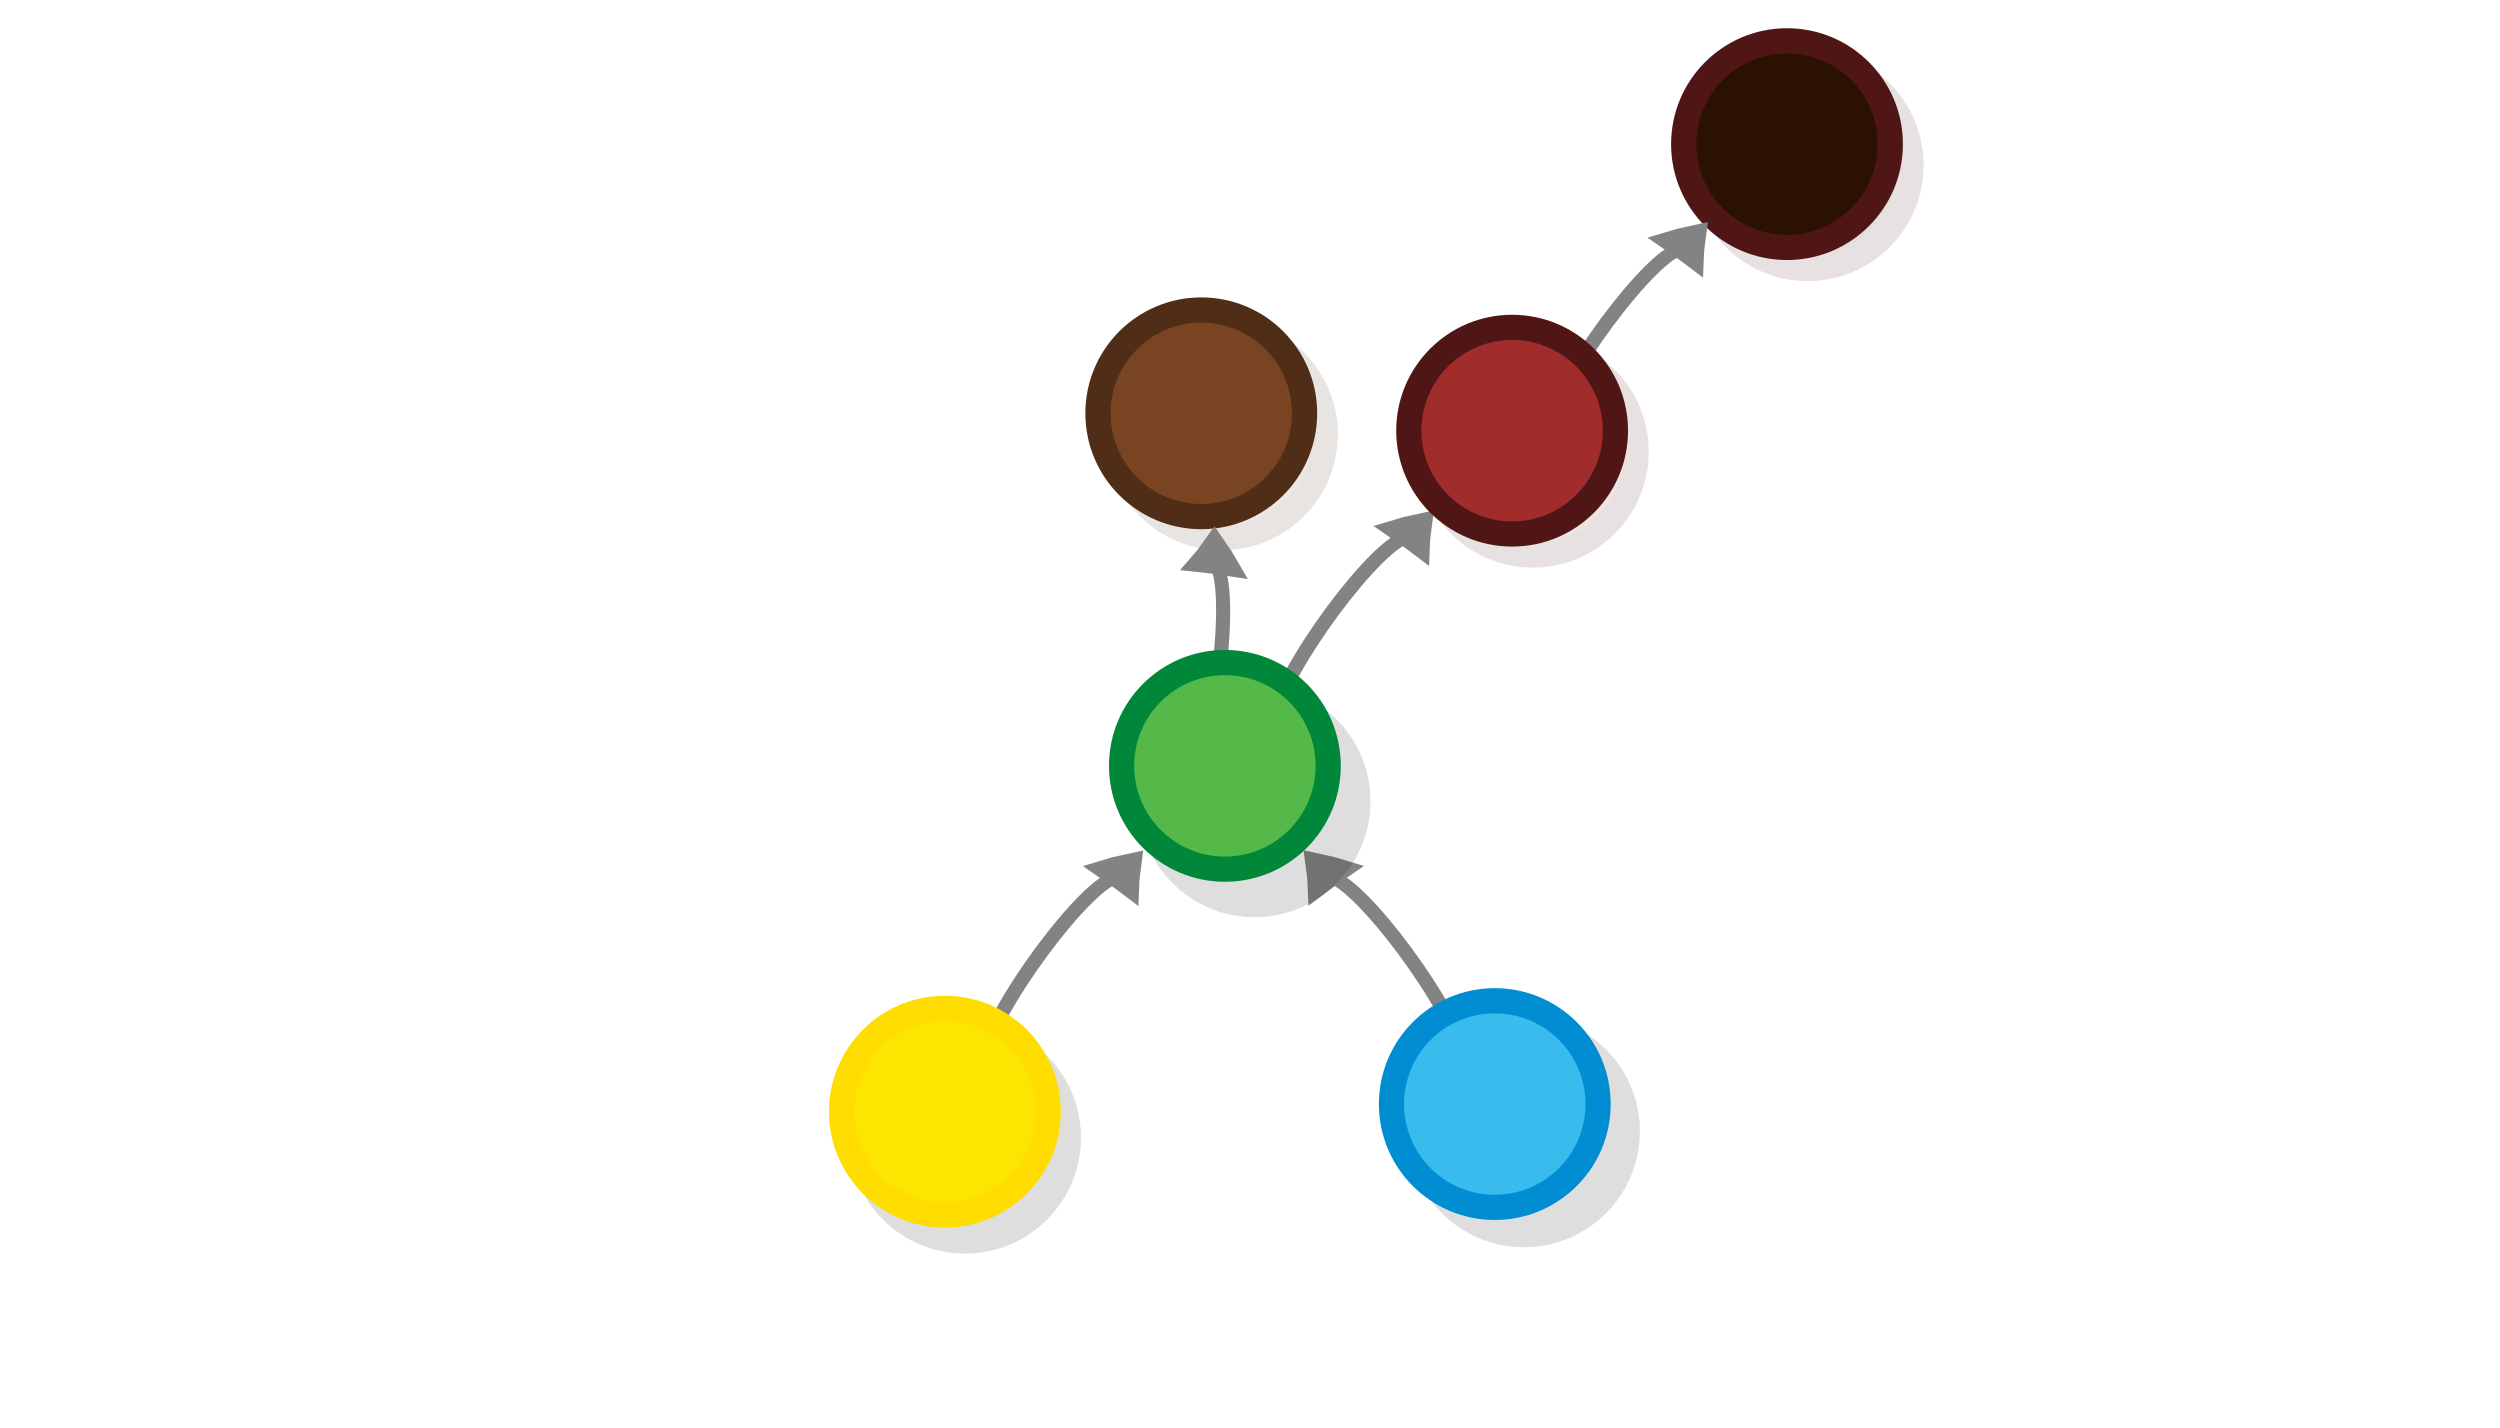
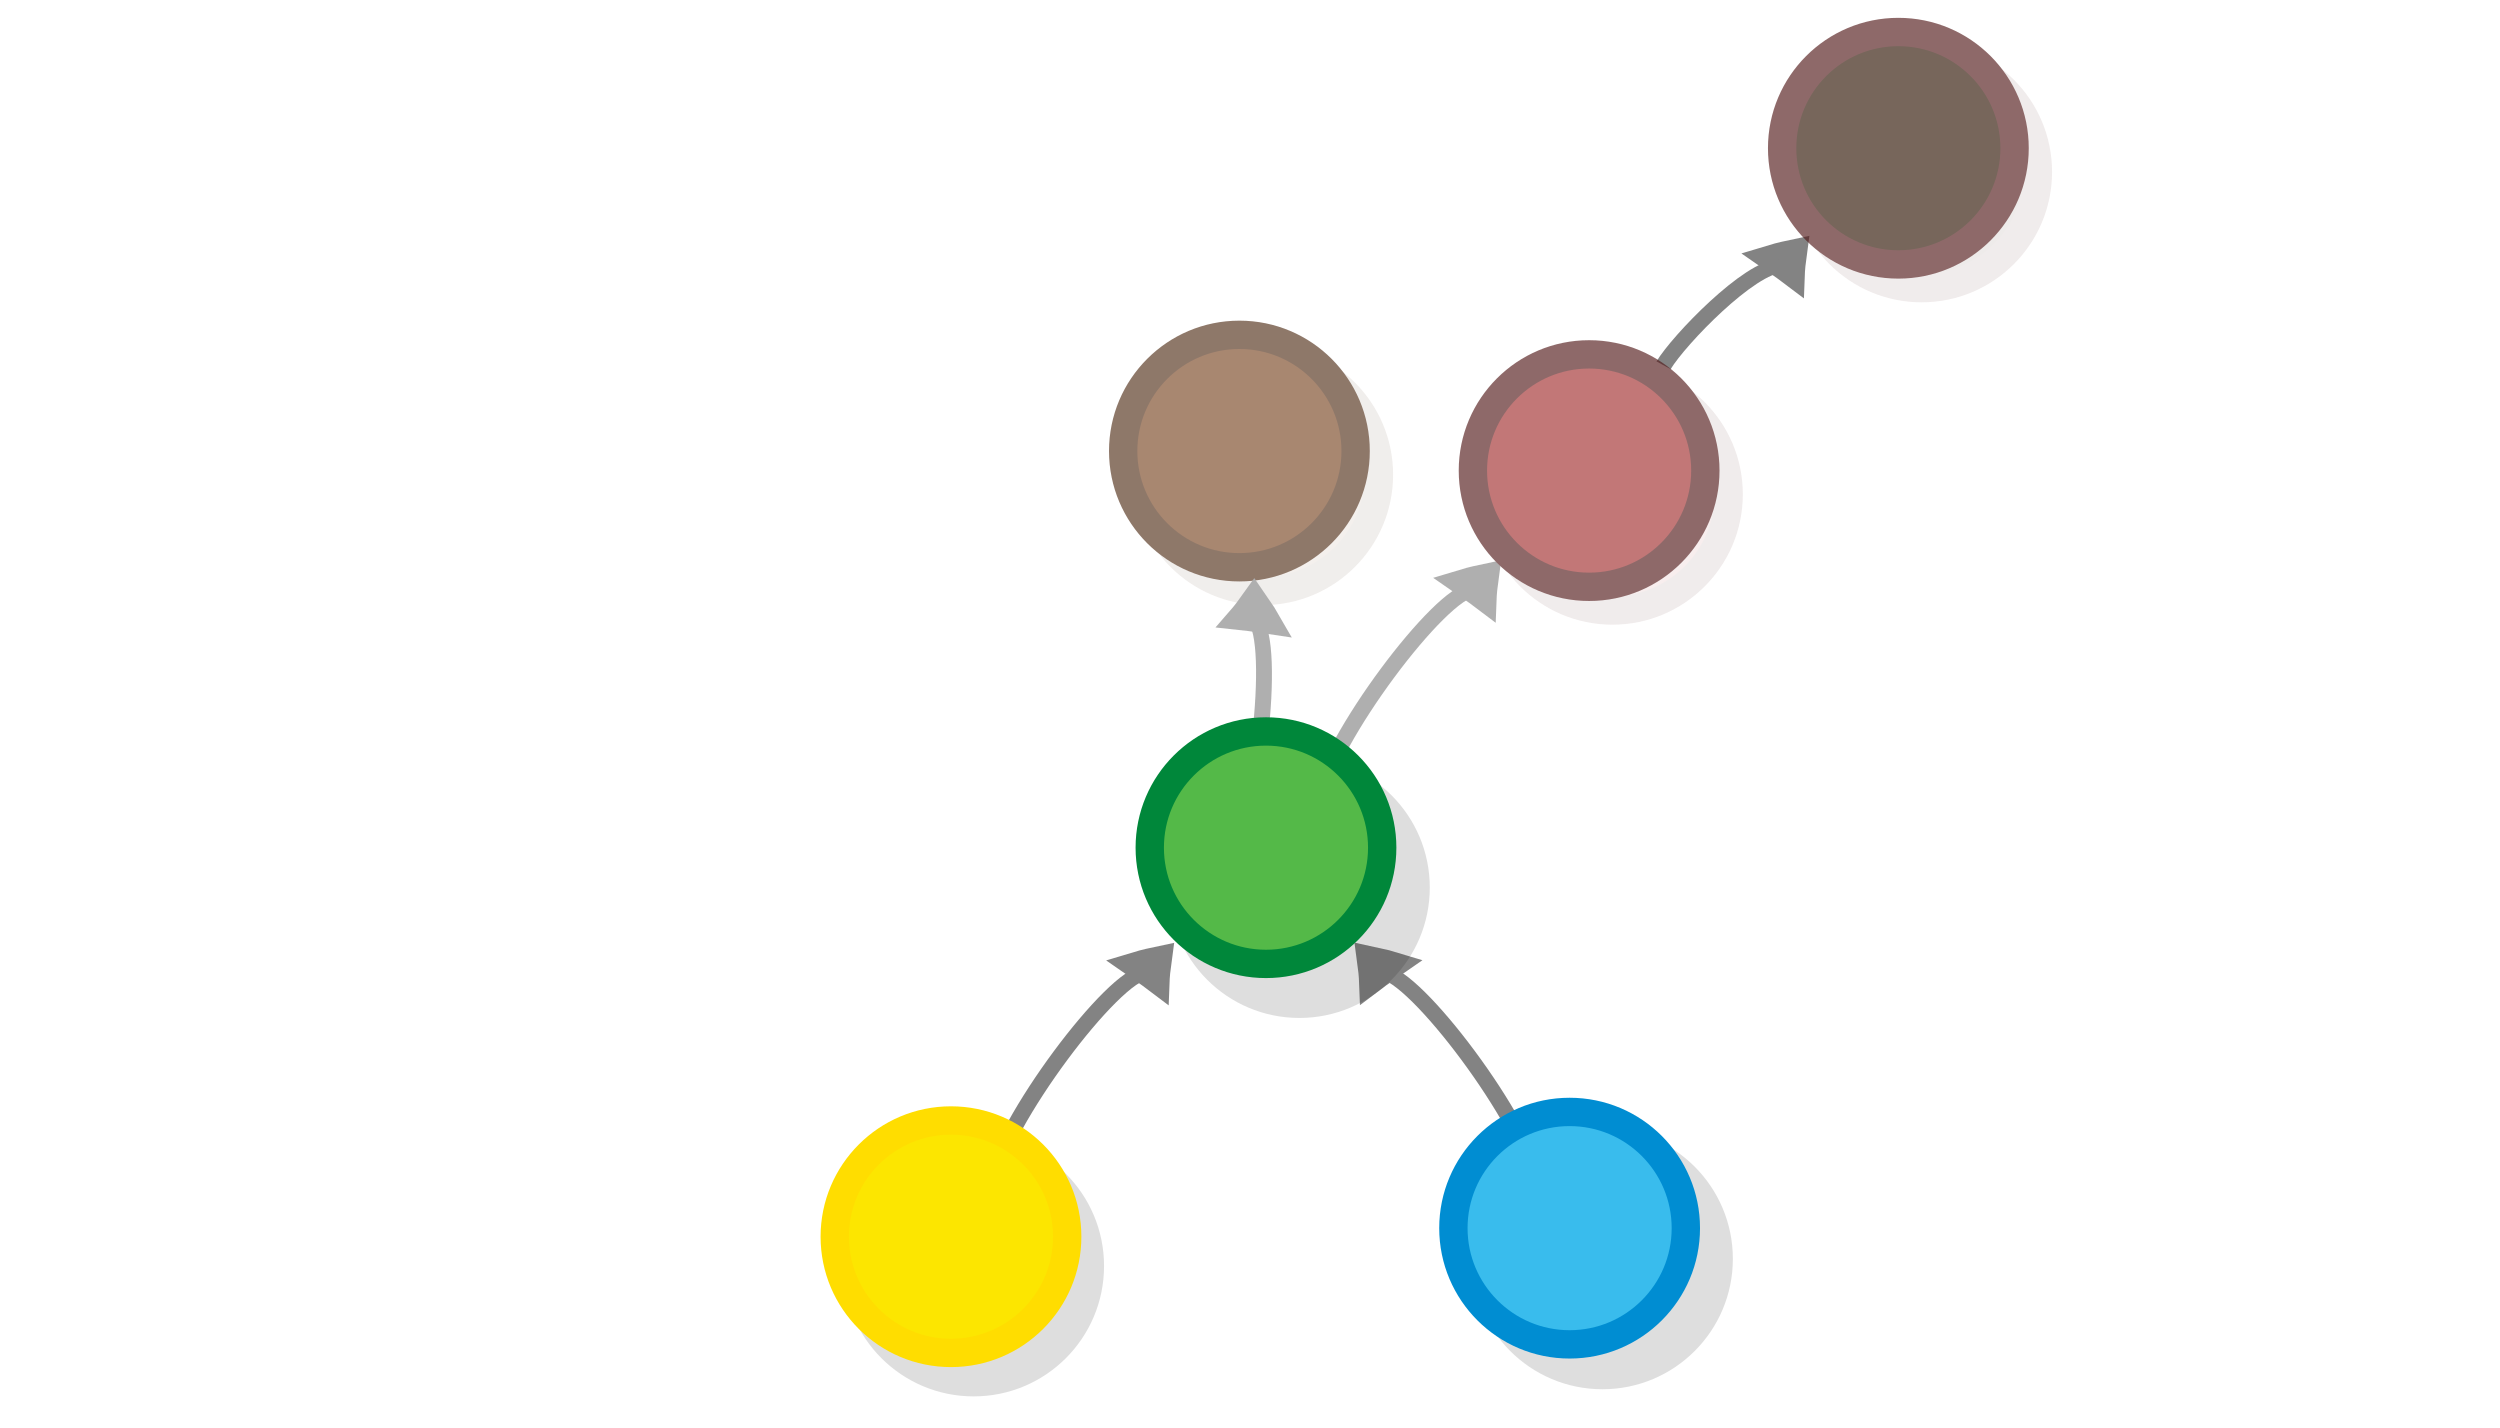
<svg xmlns="http://www.w3.org/2000/svg" viewBox="0 0 595.3 340" version="1.1" id="svg3397" width="595.3" height="340">
  <defs id="defs3401" />
-   <g style="display:inline;fill:#dddddd;stroke:#838383;stroke-width:6.389;stroke-miterlimit:10" id="g1482-7-0-4-3" transform="matrix(0.1538683,-0.2345034,0.3382571,0.1982494,143.627,235.3292)">
+   <g style="display:inline;fill:#dddddd;stroke:#838383;stroke-width:6.389;stroke-miterlimit:10" id="g1482-7-0-4-3" transform="matrix(0.1731024,-0.2638171,0.3805403,0.2230312,134.9057,261.4314)">
    <path style="stroke-width:35.526" id="path1478-7-9-0-6" transform="matrix(0.4768,-0.02932,0.03214,0.42867,147.58,197.367)" d="m 315.1,101.79 c 10.682,-4.135 21.77,-7.738 33.127,-11.074 -8.518,-8.139 -17.577,-16.01 -27.178,-23.616 -2.04,12.119 -3.103,21.663 -5.949,34.69 z" />
    <path style="fill:none;stroke-width:10.649;paint-order:markers fill stroke" id="path1480-1-3-31-0" d="M 96.459,77.578 C 147.55,60.645 303.771,69.059 317.498,86.173" transform="matrix(0.89574,0,0,0.81736,18.384,154.236)" />
  </g>
-   <g id="g5761" transform="translate(-20.36765,180.3062)">
+   <g id="g5761" transform="matrix(1.125003,0,0,1.125003,-49.5888,199.5304)">
    <circle cx="250.164" cy="90.603" r="24.6" id="circle3365" style="opacity:0.13;stroke:#000000;stroke-width:6;stroke-miterlimit:10" />
-     <circle fill="#fce600" stroke="#ffdd00" cx="245.364" cy="84.403" r="24.6" id="circle3379" style="stroke-width:6;stroke-miterlimit:10" />
+     <circle cx="245.364" cy="84.403" r="24.6" id="circle3379" style="fill:#fce600;stroke:#ffdd00;stroke-width:6;stroke-miterlimit:10" />
  </g>
-   <g style="display:inline;fill:#dddddd;stroke:#838383;stroke-width:6.389;stroke-miterlimit:10" id="g1482-7-0-4-3-4" transform="matrix(-0.1538683,-0.2345034,-0.3382571,0.1982494,439.0064,235.2839)">
+   <g style="display:inline;fill:#dddddd;stroke:#838383;stroke-width:6.389;stroke-miterlimit:10" id="g1482-7-0-4-3-4" transform="matrix(-0.1731024,-0.2638171,-0.3805403,0.2230312,467.2084,261.3805)">
    <path style="stroke-width:35.526" id="path1478-7-9-0-6-6" transform="matrix(0.4768,-0.02932,0.03214,0.42867,147.58,197.367)" d="m 315.1,101.79 c 10.682,-4.135 21.77,-7.738 33.127,-11.074 -8.518,-8.139 -17.577,-16.01 -27.178,-23.616 -2.04,12.119 -3.103,21.663 -5.949,34.69 z" />
    <path style="fill:none;stroke-width:10.649;paint-order:markers fill stroke" id="path1480-1-3-31-0-4" d="M 96.459,77.578 C 147.55,60.645 303.771,69.059 317.498,86.173" transform="matrix(0.89574,0,0,0.81736,18.384,154.236)" />
  </g>
-   <g id="g4359" transform="translate(91.09045,197.2967)">
+   <g id="g4359" transform="matrix(1.125003,0,0,1.125003,75.80191,218.6447)">
    <circle cx="271.8" cy="72.1" r="24.6" id="circle3367" style="opacity:0.13;stroke:#000000;stroke-width:6;stroke-miterlimit:10" />
-     <circle fill="#39bced" stroke="#008dd2" cx="264.848" cy="65.602" r="24.6" id="circle3381" style="stroke-width:6;stroke-miterlimit:10" />
+     <circle cx="264.848" cy="65.602" r="24.6" id="circle3381" style="fill:#39bced;stroke:#008dd2;stroke-width:6;stroke-miterlimit:10" />
  </g>
-   <g style="display:inline;fill:#dddddd;stroke:#838383;stroke-width:6.389;stroke-miterlimit:10" id="g1482-7-0-4-3-2" transform="matrix(0.1538683,-0.2345034,0.3382571,0.1982494,212.8424,154.3486)">
-     <path style="stroke-width:35.526" id="path1478-7-9-0-6-1" transform="matrix(0.4768,-0.02932,0.03214,0.42867,147.58,197.367)" d="m 315.1,101.79 c 10.682,-4.135 21.77,-7.738 33.127,-11.074 -8.518,-8.139 -17.577,-16.01 -27.178,-23.616 -2.04,12.119 -3.103,21.663 -5.949,34.69 z" />
-     <path style="fill:none;stroke-width:10.649;paint-order:markers fill stroke" id="path1480-1-3-31-0-8" d="M 96.459,77.578 C 147.55,60.645 303.771,69.059 317.498,86.173" transform="matrix(0.89574,0,0,0.81736,18.384,154.236)" />
+   <g style="display:inline;fill:#dddddd;stroke:#838383;stroke-width:6.389;stroke-miterlimit:10" id="g1482-7-0-4-3-2-9" transform="matrix(0.1731024,-0.2638171,0.3805403,0.2230312,286.1672,93.08424)">
+     <path style="stroke-width:35.526" id="path1478-7-9-0-6-1-7" transform="matrix(0.4768,-0.02932,0.03214,0.42867,147.58,197.367)" d="m 315.1,101.79 c 10.682,-4.135 21.77,-7.738 33.127,-11.074 -8.518,-8.139 -17.577,-16.01 -27.178,-23.616 -2.04,12.119 -3.103,21.663 -5.949,34.69 z" />
+     <path style="fill:none;stroke-width:10.649;paint-order:markers fill stroke" id="path1480-1-3-31-0-8-5" d="M 195.103,57.339 C 219.94,56.591 303.771,69.059 317.498,86.173" transform="matrix(0.89574,0,0,0.81736,18.384,154.236)" />
  </g>
-   <g id="g5765-7-0" transform="translate(60.56658,-50.09542)" style="fill:#2b1100;stroke:#501616">
-     <g id="g2634-4" transform="translate(18.84403,-5.567554)" style="fill:#2b1100;stroke:#501616">
-       <circle cx="351.041" cy="94.998" r="24.6" id="circle3375-5-4" style="opacity:0.13;fill:#2b1100;stroke:#501616;stroke-width:6;stroke-miterlimit:10" />
-       <circle fill="#54b948" stroke="#00873a" cx="346.11" cy="89.983" r="24.6" id="circle3389-0-5" style="fill:#2b1100;stroke:#501616;stroke-width:6;stroke-miterlimit:10" />
+   <g id="g4994" style="opacity:0.644" transform="matrix(1.125003,0,0,1.125003,-49.17519,-3.314616)">
+     <g transform="matrix(0.1538683,-0.2345034,0.3382571,0.1982494,232.8424,154.3486)" id="g1482-7-0-4-3-2" style="display:inline;fill:#dddddd;stroke:#838383;stroke-width:6.389;stroke-miterlimit:10">
+       <path d="m 315.1,101.79 c 10.682,-4.135 21.77,-7.738 33.127,-11.074 -8.518,-8.139 -17.577,-16.01 -27.178,-23.616 -2.04,12.119 -3.103,21.663 -5.949,34.69 z" transform="matrix(0.4768,-0.02932,0.03214,0.42867,147.58,197.367)" id="path1478-7-9-0-6-1" style="stroke-width:35.526" />
+       <path transform="matrix(0.89574,0,0,0.81736,18.384,154.236)" d="M 96.459,77.578 C 147.55,60.645 303.771,69.059 317.498,86.173" id="path1480-1-3-31-0-8" style="fill:none;stroke-width:10.649;paint-order:markers fill stroke" />
+     </g>
+     <g style="fill:#2b1100;stroke:#501616" transform="translate(80.56658,-50.09542)" id="g5765-7-0">
+       <g style="fill:#2b1100;stroke:#501616" transform="translate(18.84403,-5.567554)" id="g2634-4">
+         <circle style="opacity:0.13;fill:#2b1100;stroke:#501616;stroke-width:6;stroke-miterlimit:10" id="circle3375-5-4" r="24.6" cy="94.998" cx="351.041" />
+         <circle style="fill:#2b1100;stroke:#501616;stroke-width:6;stroke-miterlimit:10" id="circle3389-0-5" r="24.6" cy="89.983" cx="346.11" />
+       </g>
+     </g>
+     <g style="fill:#a02c2c;stroke:#501616" transform="translate(15.11352,18.13724)" id="g5765-7">
+       <g style="fill:#a02c2c;stroke:#501616" transform="translate(18.84403,-5.567554)" id="g2634">
+         <circle style="opacity:0.13;fill:#a02c2c;stroke:#501616;stroke-width:6;stroke-miterlimit:10" id="circle3375-5" r="24.6" cy="94.998" cx="351.041" />
+         <circle style="fill:#a02c2c;stroke:#501616;stroke-width:6;stroke-miterlimit:10" id="circle3389-0" r="24.6" cy="89.983" cx="346.11" />
+       </g>
+     </g>
+     <g style="fill:#784421;stroke:#502d16" transform="translate(-58.90917,14.00004)" id="g5765-7-5">
+       <g style="fill:#784421;stroke:#502d16" transform="translate(18.84403,-5.567554)" id="g2634-6">
+         <circle style="opacity:0.13;fill:#784421;stroke:#502d16;stroke-width:6;stroke-miterlimit:10" id="circle3375-5-3" r="24.6" cy="94.998" cx="351.041" />
+         <circle style="fill:#784421;stroke:#502d16;stroke-width:6;stroke-miterlimit:10" id="circle3389-0-2" r="24.6" cy="89.983" cx="346.11" />
+       </g>
+     </g>
+     <g transform="matrix(0.04845633,-0.2762595,-0.3822606,-0.08716387,380.4424,237.3023)" id="g1482-7-0-4-3-2-6" style="display:inline;fill:#dddddd;stroke:#838383;stroke-width:6.389;stroke-miterlimit:10">
+       <path d="m 315.1,101.79 c 10.682,-4.135 21.77,-7.738 33.127,-11.074 -8.518,-8.139 -17.577,-16.01 -27.178,-23.616 -2.04,12.119 -3.103,21.663 -5.949,34.69 z" transform="matrix(0.4768,-0.02932,0.03214,0.42867,147.58,197.367)" id="path1478-7-9-0-6-1-8" style="stroke-width:35.526" />
+       <path transform="matrix(0.89574,0,0,0.81736,18.384,154.236)" d="M 96.459,77.578 C 147.55,60.645 303.771,69.059 317.498,86.173" id="path1480-1-3-31-0-8-9" style="fill:none;stroke-width:10.649;paint-order:markers fill stroke" />
    </g>
  </g>
-   <g style="display:inline;fill:#dddddd;stroke:#838383;stroke-width:6.389;stroke-miterlimit:10" id="g1482-7-0-4-3-2-9" transform="matrix(0.1538683,-0.2345034,0.3382571,0.1982494,278.0813,85.68763)">
-     <path style="stroke-width:35.526" id="path1478-7-9-0-6-1-7" transform="matrix(0.4768,-0.02932,0.03214,0.42867,147.58,197.367)" d="m 315.1,101.79 c 10.682,-4.135 21.77,-7.738 33.127,-11.074 -8.518,-8.139 -17.577,-16.01 -27.178,-23.616 -2.04,12.119 -3.103,21.663 -5.949,34.69 z" />
-     <path style="fill:none;stroke-width:10.649;paint-order:markers fill stroke" id="path1480-1-3-31-0-8-5" d="M 96.459,77.578 C 147.55,60.645 303.771,69.059 317.498,86.173" transform="matrix(0.89574,0,0,0.81736,18.384,154.236)" />
-   </g>
-   <g id="g5765-7" transform="translate(-4.886479,18.13724)" style="fill:#a02c2c;stroke:#501616">
-     <g id="g2634" transform="translate(18.84403,-5.567554)" style="fill:#a02c2c;stroke:#501616">
-       <circle cx="351.041" cy="94.998" r="24.6" id="circle3375-5" style="opacity:0.13;fill:#a02c2c;stroke:#501616;stroke-width:6;stroke-miterlimit:10" />
-       <circle fill="#54b948" stroke="#00873a" cx="346.11" cy="89.983" r="24.6" id="circle3389-0" style="fill:#a02c2c;stroke:#501616;stroke-width:6;stroke-miterlimit:10" />
-     </g>
-   </g>
-   <g id="g5765-7-5" transform="translate(-78.90917,14.00004)" style="fill:#784421;stroke:#502d16">
-     <g id="g2634-6" transform="translate(18.84403,-5.567554)" style="fill:#784421;stroke:#502d16">
-       <circle cx="351.041" cy="94.998" r="24.6" id="circle3375-5-3" style="opacity:0.13;fill:#784421;stroke:#502d16;stroke-width:6;stroke-miterlimit:10" />
-       <circle fill="#54b948" stroke="#00873a" cx="346.11" cy="89.983" r="24.6" id="circle3389-0-2" style="fill:#784421;stroke:#502d16;stroke-width:6;stroke-miterlimit:10" />
-     </g>
-   </g>
-   <g style="display:inline;fill:#dddddd;stroke:#838383;stroke-width:6.389;stroke-miterlimit:10" id="g1482-7-0-4-3-2-6" transform="matrix(0.04845633,-0.2762595,-0.3822606,-0.08716387,360.4424,237.3023)">
-     <path style="stroke-width:35.526" id="path1478-7-9-0-6-1-8" transform="matrix(0.4768,-0.02932,0.03214,0.42867,147.58,197.367)" d="m 315.1,101.79 c 10.682,-4.135 21.77,-7.738 33.127,-11.074 -8.518,-8.139 -17.577,-16.01 -27.178,-23.616 -2.04,12.119 -3.103,21.663 -5.949,34.69 z" />
-     <path style="fill:none;stroke-width:10.649;paint-order:markers fill stroke" id="path1480-1-3-31-0-8-9" d="M 96.459,77.578 C 147.55,60.645 303.771,69.059 317.498,86.173" transform="matrix(0.89574,0,0,0.81736,18.384,154.236)" />
-   </g>
-   <g id="g5765" transform="translate(-52.29877,95.8111)">
+   <g id="g5765" transform="matrix(1.125003,0,0,1.125003,-85.5114,104.4732)">
    <circle cx="351.041" cy="94.998" r="24.6" id="circle3375" style="opacity:0.13;stroke:#000000;stroke-width:6;stroke-miterlimit:10" />
-     <circle fill="#54b948" stroke="#00873a" cx="343.969" cy="86.557" r="24.6" id="circle3389" style="stroke-width:6;stroke-miterlimit:10" />
+     <circle cx="343.969" cy="86.557" r="24.6" id="circle3389" style="fill:#54b948;stroke:#00873a;stroke-width:6;stroke-miterlimit:10" />
  </g>
</svg>
